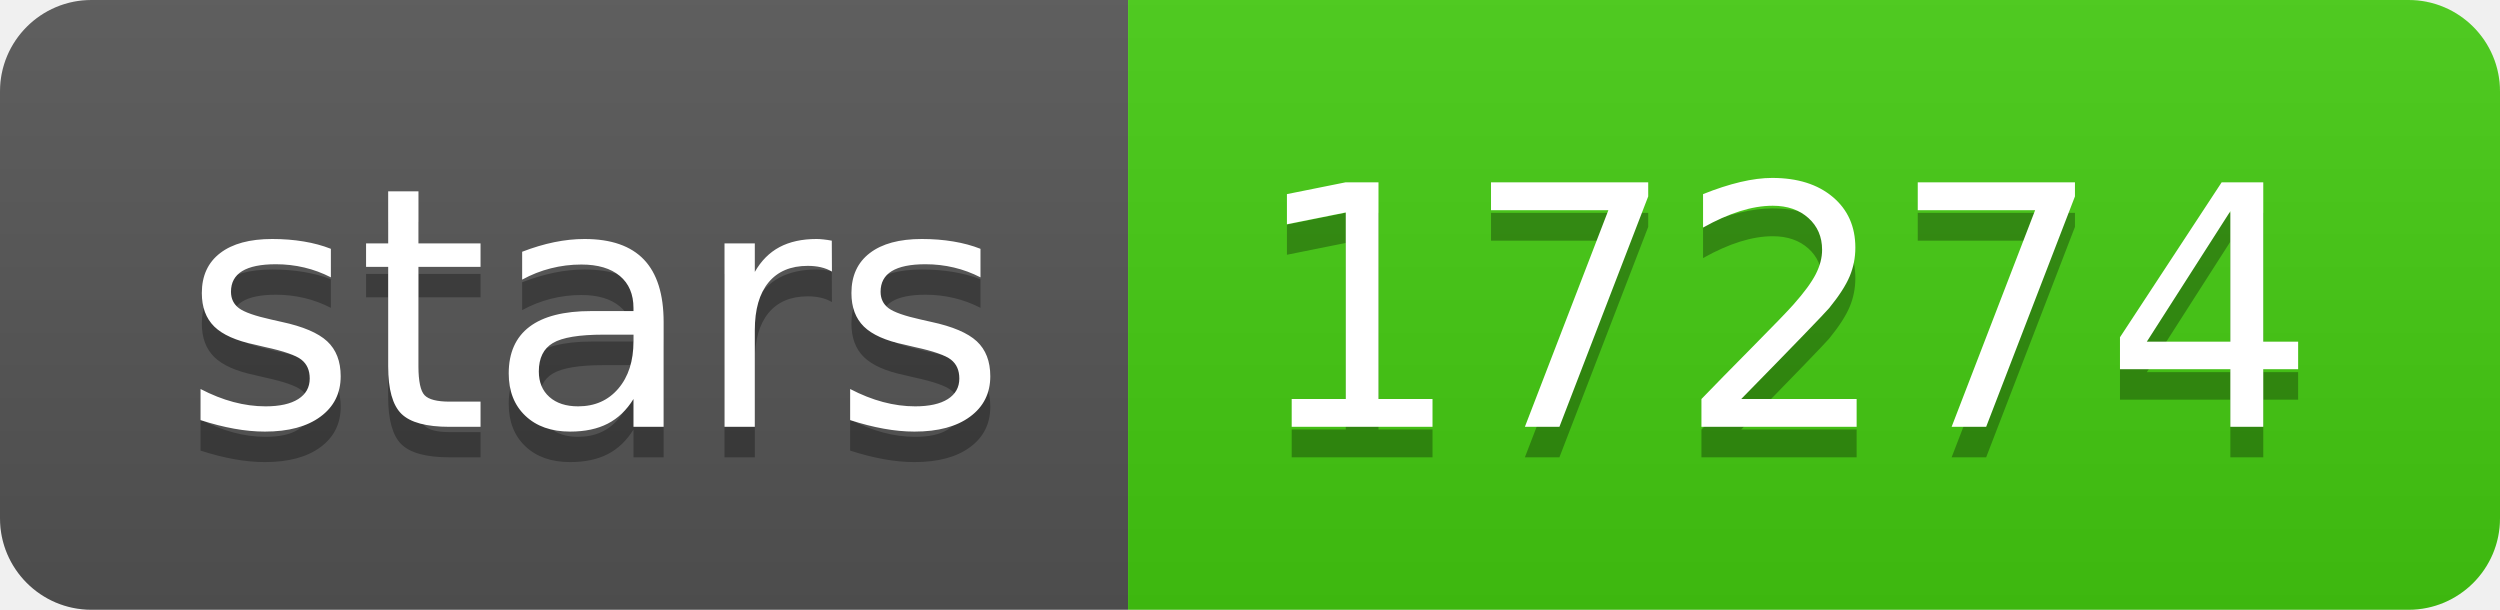
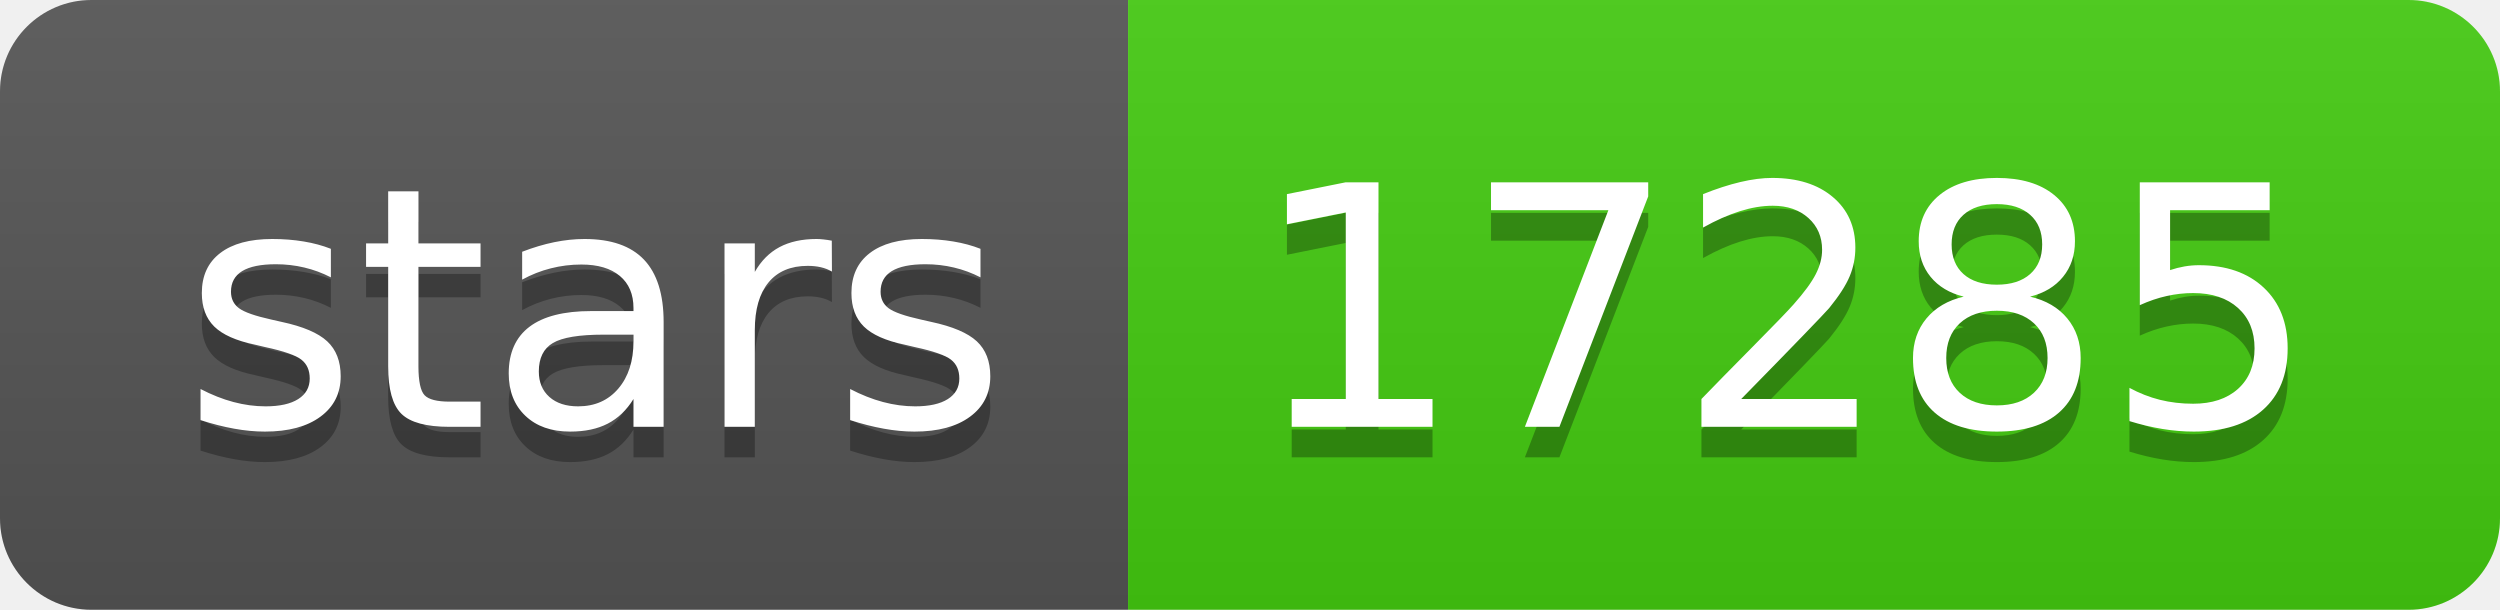
- <svg xmlns="http://www.w3.org/2000/svg" width="82" height="20" role="img" aria-label="stars: 17274">
+ <svg xmlns="http://www.w3.org/2000/svg" width="82" height="20" role="img" aria-label="stars: 17285">
  <linearGradient id="s" x2="0" y2="100%">
    <stop offset="0" stop-color="#bbb" stop-opacity=".1" />
    <stop offset="1" stop-opacity=".1" />
  </linearGradient>
  <clipPath id="r">
    <rect width="82" height="20" rx="3" fill="#fff" />
  </clipPath>
  <g clip-path="url(#r)">
    <rect width="37" height="20" fill="#555" />
    <rect x="37" width="45" height="20" fill="#4c1" />
    <rect width="82" height="20" fill="url(#s)" />
  </g>
  <g fill="#fff" text-anchor="middle" font-family="Verdana,Geneva,DejaVu Sans,sans-serif" text-rendering="geometricPrecision" font-size="110">
    <text aria-hidden="true" x="195" y="150" fill="#010101" fill-opacity=".3" transform="scale(.1)" textLength="270">stars</text>
    <text x="195" y="140" transform="scale(.1)" fill="#fff" textLength="270">stars</text>
-     <text aria-hidden="true" x="585" y="150" fill="#010101" fill-opacity=".3" transform="scale(.1)" textLength="350">17274</text>
-     <text x="585" y="140" transform="scale(.1)" fill="#fff" textLength="350">17274</text>
+     <text aria-hidden="true" x="585" y="150" fill="#010101" fill-opacity=".3" transform="scale(.1)" textLength="350">17285</text>
+     <text x="585" y="140" transform="scale(.1)" fill="#fff" textLength="350">17285</text>
  </g>
</svg>
